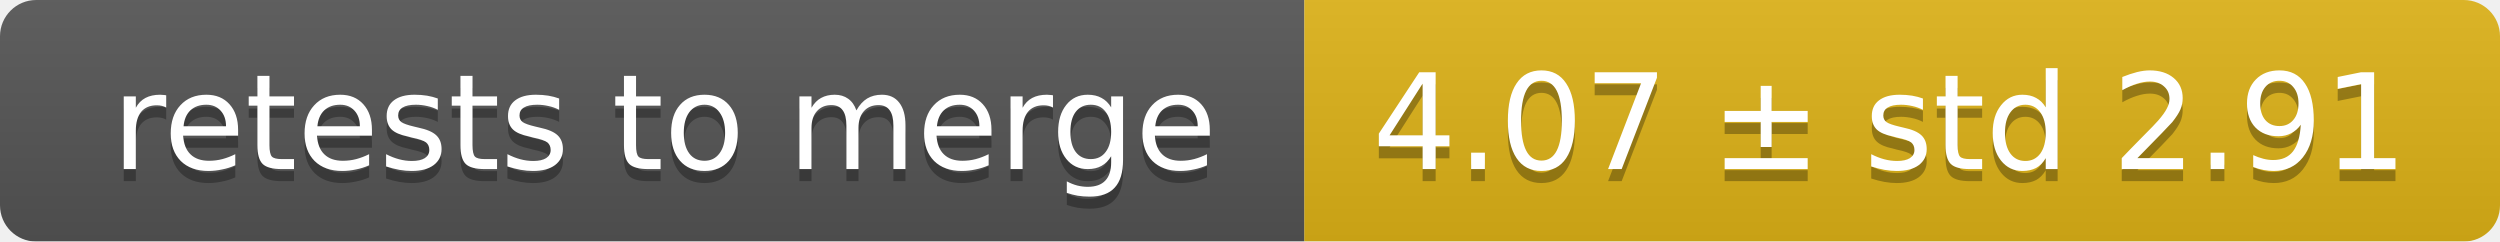
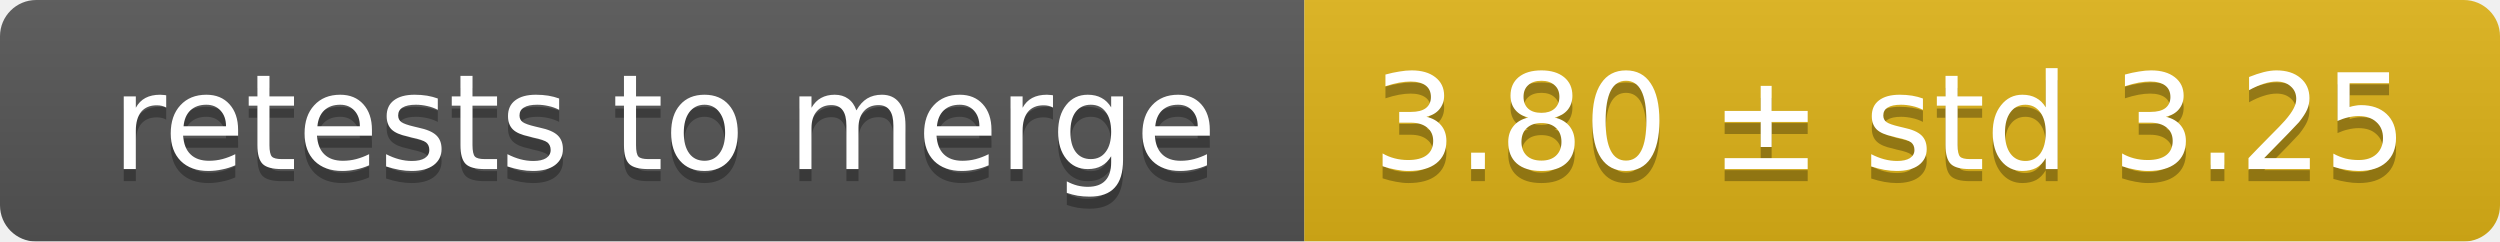
<svg xmlns="http://www.w3.org/2000/svg" width="207" height="20">
  <linearGradient id="smooth" x2="0" y2="100%">
    <stop offset="0" stop-color="#bbb" stop-opacity=".1" />
    <stop offset="1" stop-opacity=".1" />
  </linearGradient>
  <mask id="round">
    <rect width="207" height="20" rx="3" fill="#fff" />
  </mask>
  <g mask="url(#round)">
    <rect width="108" height="20" fill="#555" />
    <rect x="108" width="99" height="20" fill="#dfb317" />
    <rect width="207" height="20" fill="url(#smooth)" />
  </g>
  <g fill="#fff" text-anchor="middle" font-family="DejaVu Sans,Verdana,Geneva,sans-serif" font-size="11">
    <text x="55" y="15" fill="#010101" fill-opacity=".3">retests to merge</text>
    <text x="55" y="14">retests to merge</text>
-     <text x="156.5" y="15" fill="#010101" fill-opacity=".3">4.07 ± std 2.91</text>
-     <text x="156.5" y="14">4.07 ± std 2.91</text>
+     <text x="156.5" y="15" fill="#010101" fill-opacity=".3">3.80 ± std 3.25</text>
+     <text x="156.5" y="14">3.80 ± std 3.25</text>
  </g>
</svg>
